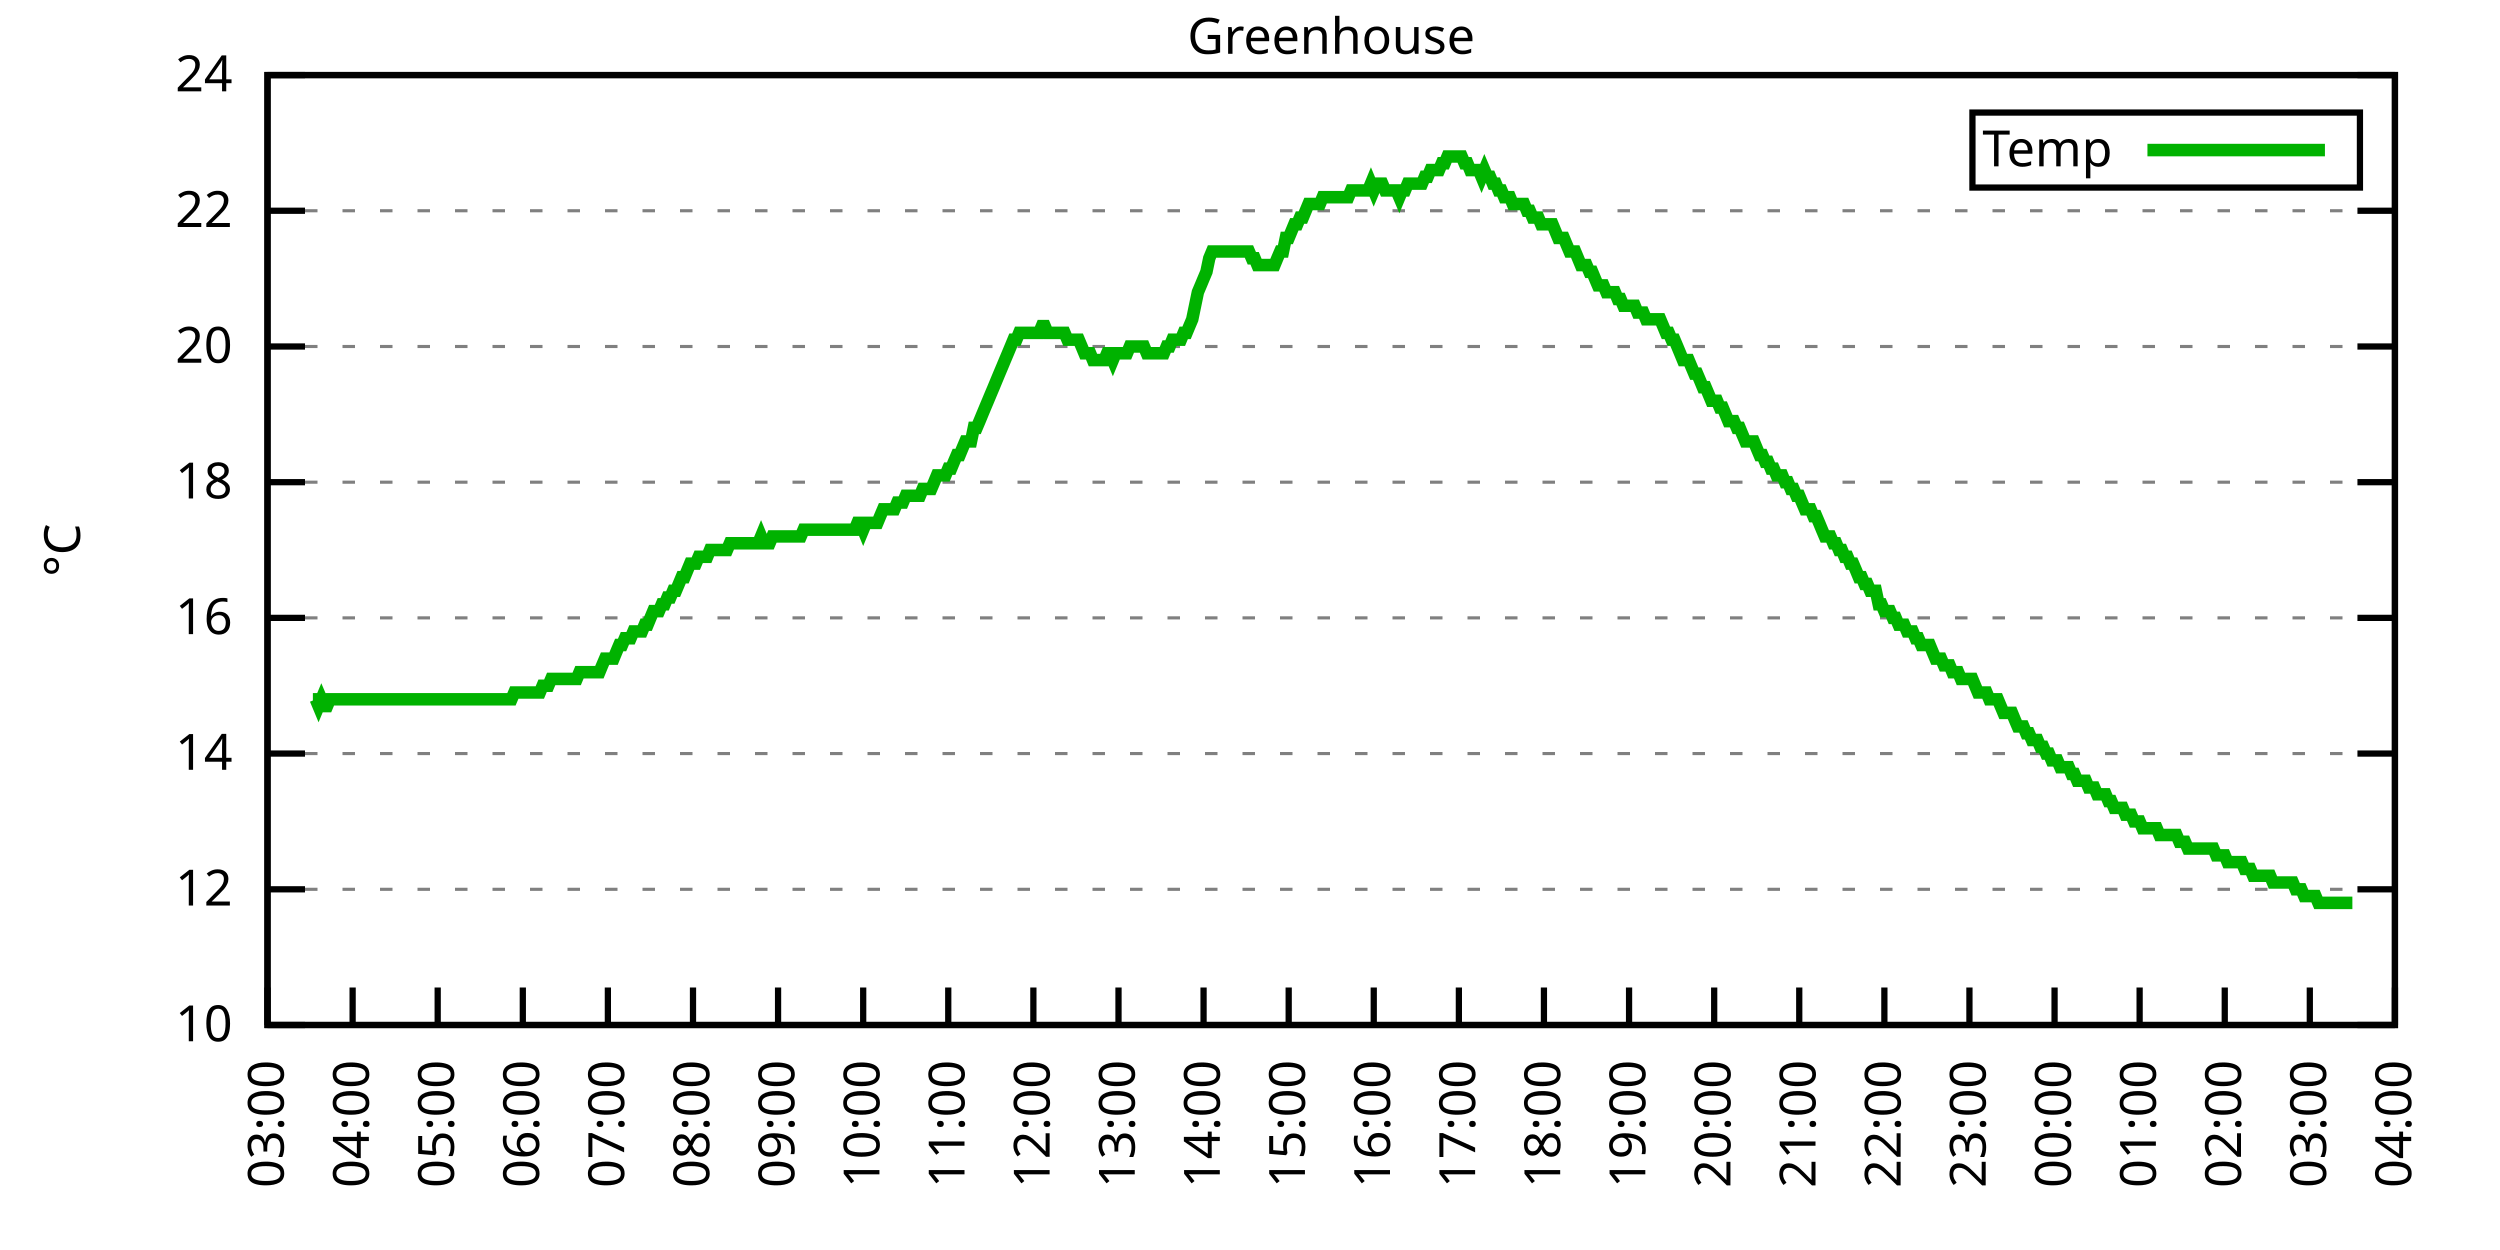
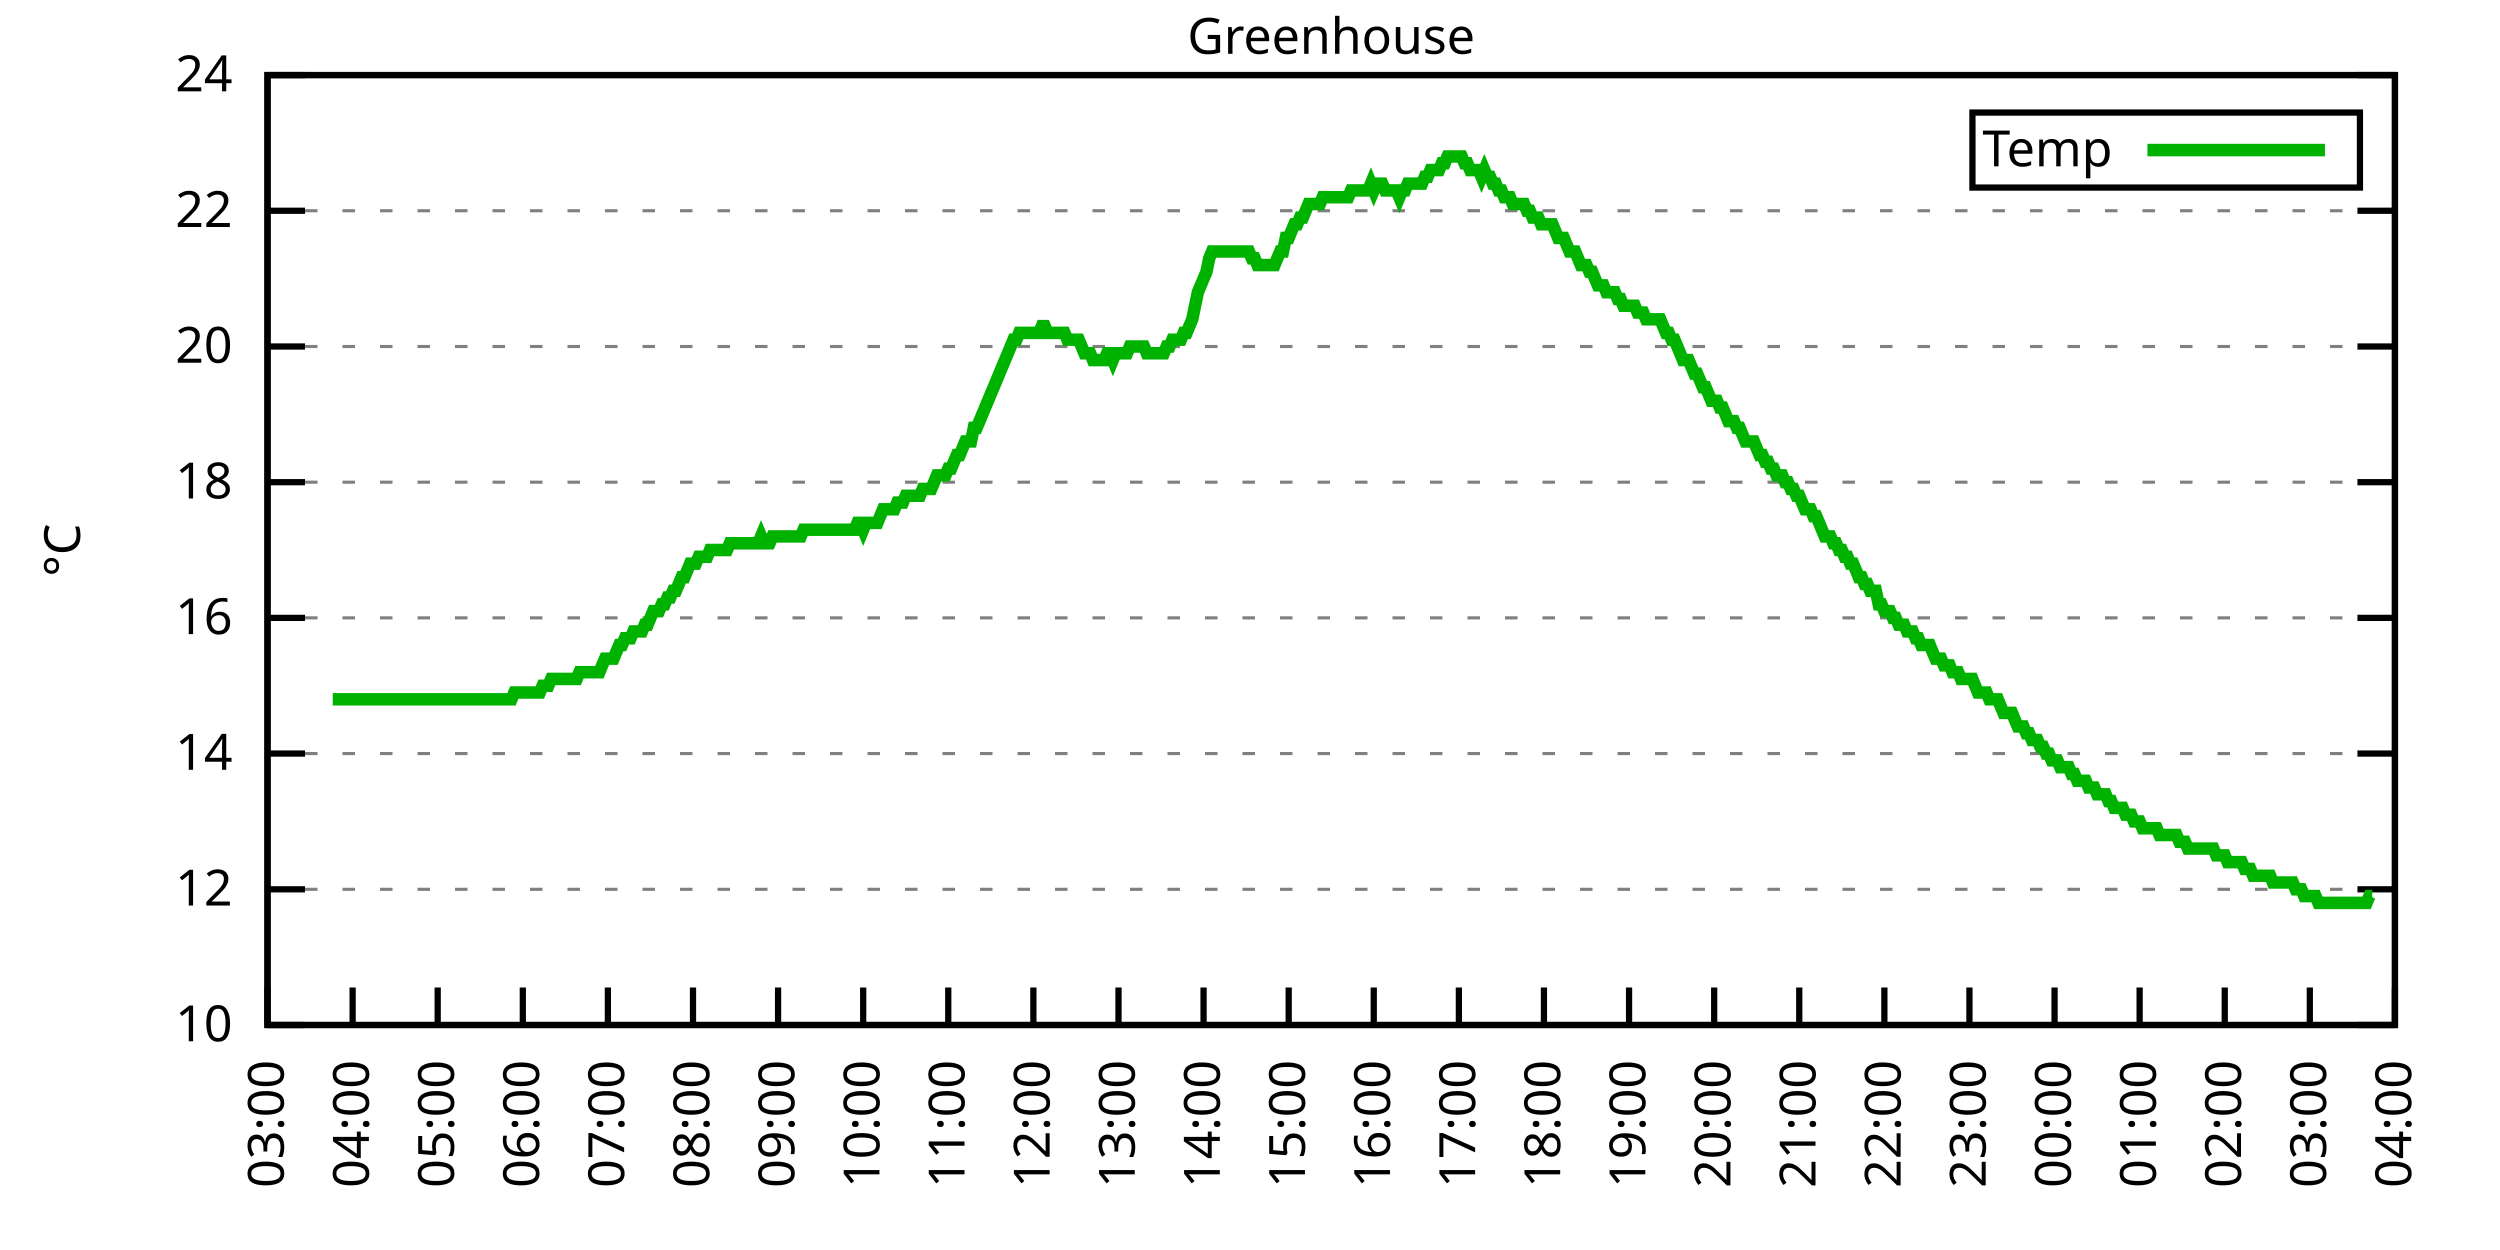
<svg xmlns="http://www.w3.org/2000/svg" xmlns:xlink="http://www.w3.org/1999/xlink" width="400" height="200" viewBox="0 0 400 200">
  <g id="gnuplot_canvas">
    <rect x="0" y="0" width="400" height="200" fill="none" />
    <defs>
      <circle id="gpDot" r="0.5" stroke-width="0.5" stroke="currentColor" />
      <path id="gpPt0" stroke-width="0.333" stroke="currentColor" d="M-1,0 h2 M0,-1 v2" />
      <path id="gpPt1" stroke-width="0.333" stroke="currentColor" d="M-1,-1 L1,1 M1,-1 L-1,1" />
      <path id="gpPt2" stroke-width="0.333" stroke="currentColor" d="M-1,0 L1,0 M0,-1 L0,1 M-1,-1 L1,1 M-1,1 L1,-1" />
      <rect id="gpPt3" stroke-width="0.333" stroke="currentColor" x="-1" y="-1" width="2" height="2" />
      <rect id="gpPt4" stroke-width="0.333" stroke="currentColor" fill="currentColor" x="-1" y="-1" width="2" height="2" />
      <circle id="gpPt5" stroke-width="0.333" stroke="currentColor" cx="0" cy="0" r="1" />
      <use xlink:href="#gpPt5" id="gpPt6" fill="currentColor" stroke="none" />
      <path id="gpPt7" stroke-width="0.333" stroke="currentColor" d="M0,-1.33 L-1.33,0.67 L1.33,0.67 z" />
      <use xlink:href="#gpPt7" id="gpPt8" fill="currentColor" stroke="none" />
      <use xlink:href="#gpPt7" id="gpPt9" stroke="currentColor" transform="rotate(180)" />
      <use xlink:href="#gpPt9" id="gpPt10" fill="currentColor" stroke="none" />
      <use xlink:href="#gpPt3" id="gpPt11" stroke="currentColor" transform="rotate(45)" />
      <use xlink:href="#gpPt11" id="gpPt12" fill="currentColor" stroke="none" />
      <path id="gpPt13" stroke-width="0.333" stroke="currentColor" d="M0,1.330 L1.265,0.411 L0.782,-1.067 L-0.782,-1.076 L-1.265,0.411 z" />
      <use xlink:href="#gpPt13" id="gpPt14" fill="currentColor" stroke="none" />
      <filter id="textbox" filterUnits="objectBoundingBox" x="0" y="0" height="1" width="1">
        <feFlood flood-color="white" flood-opacity="1" result="bgnd" />
        <feComposite in="SourceGraphic" in2="bgnd" operator="atop" />
      </filter>
      <filter id="greybox" filterUnits="objectBoundingBox" x="0" y="0" height="1" width="1">
        <feFlood flood-color="lightgrey" flood-opacity="1" result="grey" />
        <feComposite in="SourceGraphic" in2="grey" operator="atop" />
      </filter>
    </defs>
    <g fill="none" color="white" stroke="currentColor" stroke-width="1.00" stroke-linecap="butt" stroke-linejoin="miter">
</g>
    <g fill="none" color="black" stroke="currentColor" stroke-width="1.00" stroke-linecap="butt" stroke-linejoin="miter">
      <g stroke="none" shape-rendering="crispEdges">
        <polygon fill="rgb(255, 255, 255)" points="42.80,164.00 383.18,164.00 383.18,12.02 42.80,12.02 " />
      </g>
    </g>
    <g fill="none" color="black" stroke="currentColor" stroke-width="1.00" stroke-linecap="butt" stroke-linejoin="miter">
</g>
    <g fill="none" color="black" stroke="black" stroke-width="0.50" stroke-linecap="butt" stroke-linejoin="miter">
</g>
    <g fill="none" color="gray" stroke="currentColor" stroke-width="0.50" stroke-linecap="butt" stroke-linejoin="miter">
      <path stroke="gray" stroke-dasharray="2,4" class="gridline" d="M42.80,164.00 L383.19,164.00  " />
    </g>
    <g fill="none" color="gray" stroke="gray" stroke-width="1.00" stroke-linecap="butt" stroke-linejoin="miter">
</g>
    <g fill="none" color="black" stroke="currentColor" stroke-width="1.00" stroke-linecap="butt" stroke-linejoin="miter">
      <path stroke="black" d="M42.80,164.00 L48.80,164.00 M383.19,164.00 L377.19,164.00  " />
      <g transform="translate(37.20,166.60)" stroke="none" fill="black" font-family="Sans" font-size="8.00" text-anchor="end">
        <text>
          <tspan font-family="Sans"> 10</tspan>
        </text>
      </g>
    </g>
    <g fill="none" color="black" stroke="currentColor" stroke-width="1.00" stroke-linecap="butt" stroke-linejoin="miter">
</g>
    <g fill="none" color="black" stroke="black" stroke-width="0.50" stroke-linecap="butt" stroke-linejoin="miter">
</g>
    <g fill="none" color="gray" stroke="currentColor" stroke-width="0.50" stroke-linecap="butt" stroke-linejoin="miter">
      <path stroke="gray" stroke-dasharray="2,4" class="gridline" d="M42.80,142.29 L383.19,142.29  " />
    </g>
    <g fill="none" color="gray" stroke="gray" stroke-width="1.00" stroke-linecap="butt" stroke-linejoin="miter">
</g>
    <g fill="none" color="black" stroke="currentColor" stroke-width="1.00" stroke-linecap="butt" stroke-linejoin="miter">
      <path stroke="black" d="M42.80,142.29 L48.80,142.29 M383.19,142.29 L377.19,142.29  " />
      <g transform="translate(37.20,144.89)" stroke="none" fill="black" font-family="Sans" font-size="8.00" text-anchor="end">
        <text>
          <tspan font-family="Sans"> 12</tspan>
        </text>
      </g>
    </g>
    <g fill="none" color="black" stroke="currentColor" stroke-width="1.00" stroke-linecap="butt" stroke-linejoin="miter">
</g>
    <g fill="none" color="black" stroke="black" stroke-width="0.50" stroke-linecap="butt" stroke-linejoin="miter">
</g>
    <g fill="none" color="gray" stroke="currentColor" stroke-width="0.50" stroke-linecap="butt" stroke-linejoin="miter">
      <path stroke="gray" stroke-dasharray="2,4" class="gridline" d="M42.80,120.57 L383.19,120.57  " />
    </g>
    <g fill="none" color="gray" stroke="gray" stroke-width="1.00" stroke-linecap="butt" stroke-linejoin="miter">
</g>
    <g fill="none" color="black" stroke="currentColor" stroke-width="1.00" stroke-linecap="butt" stroke-linejoin="miter">
      <path stroke="black" d="M42.80,120.57 L48.80,120.57 M383.19,120.57 L377.19,120.57  " />
      <g transform="translate(37.20,123.17)" stroke="none" fill="black" font-family="Sans" font-size="8.00" text-anchor="end">
        <text>
          <tspan font-family="Sans"> 14</tspan>
        </text>
      </g>
    </g>
    <g fill="none" color="black" stroke="currentColor" stroke-width="1.00" stroke-linecap="butt" stroke-linejoin="miter">
</g>
    <g fill="none" color="black" stroke="black" stroke-width="0.50" stroke-linecap="butt" stroke-linejoin="miter">
</g>
    <g fill="none" color="gray" stroke="currentColor" stroke-width="0.50" stroke-linecap="butt" stroke-linejoin="miter">
      <path stroke="gray" stroke-dasharray="2,4" class="gridline" d="M42.80,98.86 L383.19,98.86  " />
    </g>
    <g fill="none" color="gray" stroke="gray" stroke-width="1.00" stroke-linecap="butt" stroke-linejoin="miter">
</g>
    <g fill="none" color="black" stroke="currentColor" stroke-width="1.00" stroke-linecap="butt" stroke-linejoin="miter">
      <path stroke="black" d="M42.80,98.86 L48.80,98.86 M383.19,98.86 L377.19,98.86  " />
      <g transform="translate(37.20,101.46)" stroke="none" fill="black" font-family="Sans" font-size="8.00" text-anchor="end">
        <text>
          <tspan font-family="Sans"> 16</tspan>
        </text>
      </g>
    </g>
    <g fill="none" color="black" stroke="currentColor" stroke-width="1.00" stroke-linecap="butt" stroke-linejoin="miter">
</g>
    <g fill="none" color="black" stroke="black" stroke-width="0.50" stroke-linecap="butt" stroke-linejoin="miter">
</g>
    <g fill="none" color="gray" stroke="currentColor" stroke-width="0.50" stroke-linecap="butt" stroke-linejoin="miter">
      <path stroke="gray" stroke-dasharray="2,4" class="gridline" d="M42.80,77.15 L383.19,77.15  " />
    </g>
    <g fill="none" color="gray" stroke="gray" stroke-width="1.00" stroke-linecap="butt" stroke-linejoin="miter">
</g>
    <g fill="none" color="black" stroke="currentColor" stroke-width="1.00" stroke-linecap="butt" stroke-linejoin="miter">
      <path stroke="black" d="M42.80,77.15 L48.80,77.15 M383.19,77.15 L377.19,77.15  " />
      <g transform="translate(37.20,79.75)" stroke="none" fill="black" font-family="Sans" font-size="8.00" text-anchor="end">
        <text>
          <tspan font-family="Sans"> 18</tspan>
        </text>
      </g>
    </g>
    <g fill="none" color="black" stroke="currentColor" stroke-width="1.00" stroke-linecap="butt" stroke-linejoin="miter">
</g>
    <g fill="none" color="black" stroke="black" stroke-width="0.50" stroke-linecap="butt" stroke-linejoin="miter">
</g>
    <g fill="none" color="gray" stroke="currentColor" stroke-width="0.50" stroke-linecap="butt" stroke-linejoin="miter">
      <path stroke="gray" stroke-dasharray="2,4" class="gridline" d="M42.80,55.44 L383.19,55.44  " />
    </g>
    <g fill="none" color="gray" stroke="gray" stroke-width="1.00" stroke-linecap="butt" stroke-linejoin="miter">
</g>
    <g fill="none" color="black" stroke="currentColor" stroke-width="1.00" stroke-linecap="butt" stroke-linejoin="miter">
      <path stroke="black" d="M42.80,55.44 L48.80,55.44 M383.19,55.44 L377.19,55.44  " />
      <g transform="translate(37.20,58.04)" stroke="none" fill="black" font-family="Sans" font-size="8.00" text-anchor="end">
        <text>
          <tspan font-family="Sans"> 20</tspan>
        </text>
      </g>
    </g>
    <g fill="none" color="black" stroke="currentColor" stroke-width="1.00" stroke-linecap="butt" stroke-linejoin="miter">
</g>
    <g fill="none" color="black" stroke="black" stroke-width="0.50" stroke-linecap="butt" stroke-linejoin="miter">
</g>
    <g fill="none" color="gray" stroke="currentColor" stroke-width="0.50" stroke-linecap="butt" stroke-linejoin="miter">
      <path stroke="gray" stroke-dasharray="2,4" class="gridline" d="M42.80,33.72 L383.19,33.72  " />
    </g>
    <g fill="none" color="gray" stroke="gray" stroke-width="1.00" stroke-linecap="butt" stroke-linejoin="miter">
</g>
    <g fill="none" color="black" stroke="currentColor" stroke-width="1.00" stroke-linecap="butt" stroke-linejoin="miter">
      <path stroke="black" d="M42.80,33.72 L48.80,33.72 M383.19,33.72 L377.19,33.72  " />
      <g transform="translate(37.20,36.32)" stroke="none" fill="black" font-family="Sans" font-size="8.00" text-anchor="end">
        <text>
          <tspan font-family="Sans"> 22</tspan>
        </text>
      </g>
    </g>
    <g fill="none" color="black" stroke="currentColor" stroke-width="1.00" stroke-linecap="butt" stroke-linejoin="miter">
</g>
    <g fill="none" color="black" stroke="black" stroke-width="0.50" stroke-linecap="butt" stroke-linejoin="miter">
</g>
    <g fill="none" color="gray" stroke="currentColor" stroke-width="0.50" stroke-linecap="butt" stroke-linejoin="miter">
      <path stroke="gray" stroke-dasharray="2,4" class="gridline" d="M42.80,12.01 L383.19,12.01  " />
    </g>
    <g fill="none" color="gray" stroke="gray" stroke-width="1.00" stroke-linecap="butt" stroke-linejoin="miter">
</g>
    <g fill="none" color="black" stroke="currentColor" stroke-width="1.00" stroke-linecap="butt" stroke-linejoin="miter">
      <path stroke="black" d="M42.80,12.01 L48.80,12.01 M383.19,12.01 L377.19,12.01  " />
      <g transform="translate(37.20,14.61)" stroke="none" fill="black" font-family="Sans" font-size="8.00" text-anchor="end">
        <text>
          <tspan font-family="Sans"> 24</tspan>
        </text>
      </g>
    </g>
    <g fill="none" color="black" stroke="currentColor" stroke-width="1.00" stroke-linecap="butt" stroke-linejoin="miter">
      <path stroke="black" d="M42.80,164.00 L42.80,158.00  " />
      <g transform="translate(45.40,169.60) rotate(270.00)" stroke="none" fill="black" font-family="Sans" font-size="8.00" text-anchor="end">
        <text>
          <tspan font-family="Sans">03:00</tspan>
        </text>
      </g>
    </g>
    <g fill="none" color="black" stroke="currentColor" stroke-width="1.00" stroke-linecap="butt" stroke-linejoin="miter">
      <path stroke="black" d="M56.42,164.00 L56.42,158.00  " />
      <g transform="translate(59.02,169.60) rotate(270.00)" stroke="none" fill="black" font-family="Sans" font-size="8.00" text-anchor="end">
        <text>
          <tspan font-family="Sans">04:00</tspan>
        </text>
      </g>
    </g>
    <g fill="none" color="black" stroke="currentColor" stroke-width="1.00" stroke-linecap="butt" stroke-linejoin="miter">
      <path stroke="black" d="M70.03,164.00 L70.03,158.00  " />
      <g transform="translate(72.63,169.60) rotate(270.00)" stroke="none" fill="black" font-family="Sans" font-size="8.00" text-anchor="end">
        <text>
          <tspan font-family="Sans">05:00</tspan>
        </text>
      </g>
    </g>
    <g fill="none" color="black" stroke="currentColor" stroke-width="1.00" stroke-linecap="butt" stroke-linejoin="miter">
      <path stroke="black" d="M83.65,164.00 L83.65,158.00  " />
      <g transform="translate(86.25,169.60) rotate(270.00)" stroke="none" fill="black" font-family="Sans" font-size="8.00" text-anchor="end">
        <text>
          <tspan font-family="Sans">06:00</tspan>
        </text>
      </g>
    </g>
    <g fill="none" color="black" stroke="currentColor" stroke-width="1.00" stroke-linecap="butt" stroke-linejoin="miter">
      <path stroke="black" d="M97.26,164.00 L97.26,158.00  " />
      <g transform="translate(99.86,169.60) rotate(270.00)" stroke="none" fill="black" font-family="Sans" font-size="8.00" text-anchor="end">
        <text>
          <tspan font-family="Sans">07:00</tspan>
        </text>
      </g>
    </g>
    <g fill="none" color="black" stroke="currentColor" stroke-width="1.00" stroke-linecap="butt" stroke-linejoin="miter">
      <path stroke="black" d="M110.88,164.00 L110.88,158.00  " />
      <g transform="translate(113.48,169.60) rotate(270.00)" stroke="none" fill="black" font-family="Sans" font-size="8.00" text-anchor="end">
        <text>
          <tspan font-family="Sans">08:00</tspan>
        </text>
      </g>
    </g>
    <g fill="none" color="black" stroke="currentColor" stroke-width="1.00" stroke-linecap="butt" stroke-linejoin="miter">
      <path stroke="black" d="M124.49,164.00 L124.49,158.00  " />
      <g transform="translate(127.09,169.60) rotate(270.00)" stroke="none" fill="black" font-family="Sans" font-size="8.00" text-anchor="end">
        <text>
          <tspan font-family="Sans">09:00</tspan>
        </text>
      </g>
    </g>
    <g fill="none" color="black" stroke="currentColor" stroke-width="1.00" stroke-linecap="butt" stroke-linejoin="miter">
      <path stroke="black" d="M138.11,164.00 L138.11,158.00  " />
      <g transform="translate(140.71,169.60) rotate(270.00)" stroke="none" fill="black" font-family="Sans" font-size="8.00" text-anchor="end">
        <text>
          <tspan font-family="Sans">10:00</tspan>
        </text>
      </g>
    </g>
    <g fill="none" color="black" stroke="currentColor" stroke-width="1.00" stroke-linecap="butt" stroke-linejoin="miter">
      <path stroke="black" d="M151.72,164.00 L151.72,158.00  " />
      <g transform="translate(154.32,169.60) rotate(270.00)" stroke="none" fill="black" font-family="Sans" font-size="8.00" text-anchor="end">
        <text>
          <tspan font-family="Sans">11:00</tspan>
        </text>
      </g>
    </g>
    <g fill="none" color="black" stroke="currentColor" stroke-width="1.00" stroke-linecap="butt" stroke-linejoin="miter">
      <path stroke="black" d="M165.34,164.00 L165.34,158.00  " />
      <g transform="translate(167.94,169.60) rotate(270.00)" stroke="none" fill="black" font-family="Sans" font-size="8.00" text-anchor="end">
        <text>
          <tspan font-family="Sans">12:00</tspan>
        </text>
      </g>
    </g>
    <g fill="none" color="black" stroke="currentColor" stroke-width="1.00" stroke-linecap="butt" stroke-linejoin="miter">
      <path stroke="black" d="M178.96,164.00 L178.96,158.00  " />
      <g transform="translate(181.56,169.60) rotate(270.00)" stroke="none" fill="black" font-family="Sans" font-size="8.00" text-anchor="end">
        <text>
          <tspan font-family="Sans">13:00</tspan>
        </text>
      </g>
    </g>
    <g fill="none" color="black" stroke="currentColor" stroke-width="1.00" stroke-linecap="butt" stroke-linejoin="miter">
      <path stroke="black" d="M192.57,164.00 L192.57,158.00  " />
      <g transform="translate(195.17,169.60) rotate(270.00)" stroke="none" fill="black" font-family="Sans" font-size="8.00" text-anchor="end">
        <text>
          <tspan font-family="Sans">14:00</tspan>
        </text>
      </g>
    </g>
    <g fill="none" color="black" stroke="currentColor" stroke-width="1.00" stroke-linecap="butt" stroke-linejoin="miter">
      <path stroke="black" d="M206.19,164.00 L206.19,158.00  " />
      <g transform="translate(208.79,169.60) rotate(270.00)" stroke="none" fill="black" font-family="Sans" font-size="8.00" text-anchor="end">
        <text>
          <tspan font-family="Sans">15:00</tspan>
        </text>
      </g>
    </g>
    <g fill="none" color="black" stroke="currentColor" stroke-width="1.00" stroke-linecap="butt" stroke-linejoin="miter">
      <path stroke="black" d="M219.80,164.00 L219.80,158.00  " />
      <g transform="translate(222.40,169.60) rotate(270.00)" stroke="none" fill="black" font-family="Sans" font-size="8.00" text-anchor="end">
        <text>
          <tspan font-family="Sans">16:00</tspan>
        </text>
      </g>
    </g>
    <g fill="none" color="black" stroke="currentColor" stroke-width="1.00" stroke-linecap="butt" stroke-linejoin="miter">
      <path stroke="black" d="M233.42,164.00 L233.42,158.00  " />
      <g transform="translate(236.02,169.60) rotate(270.00)" stroke="none" fill="black" font-family="Sans" font-size="8.00" text-anchor="end">
        <text>
          <tspan font-family="Sans">17:00</tspan>
        </text>
      </g>
    </g>
    <g fill="none" color="black" stroke="currentColor" stroke-width="1.00" stroke-linecap="butt" stroke-linejoin="miter">
      <path stroke="black" d="M247.03,164.00 L247.03,158.00  " />
      <g transform="translate(249.63,169.60) rotate(270.00)" stroke="none" fill="black" font-family="Sans" font-size="8.00" text-anchor="end">
        <text>
          <tspan font-family="Sans">18:00</tspan>
        </text>
      </g>
    </g>
    <g fill="none" color="black" stroke="currentColor" stroke-width="1.00" stroke-linecap="butt" stroke-linejoin="miter">
      <path stroke="black" d="M260.65,164.00 L260.65,158.00  " />
      <g transform="translate(263.25,169.60) rotate(270.00)" stroke="none" fill="black" font-family="Sans" font-size="8.00" text-anchor="end">
        <text>
          <tspan font-family="Sans">19:00</tspan>
        </text>
      </g>
    </g>
    <g fill="none" color="black" stroke="currentColor" stroke-width="1.00" stroke-linecap="butt" stroke-linejoin="miter">
      <path stroke="black" d="M274.27,164.00 L274.27,158.00  " />
      <g transform="translate(276.87,169.60) rotate(270.00)" stroke="none" fill="black" font-family="Sans" font-size="8.00" text-anchor="end">
        <text>
          <tspan font-family="Sans">20:00</tspan>
        </text>
      </g>
    </g>
    <g fill="none" color="black" stroke="currentColor" stroke-width="1.00" stroke-linecap="butt" stroke-linejoin="miter">
      <path stroke="black" d="M287.88,164.00 L287.88,158.00  " />
      <g transform="translate(290.48,169.60) rotate(270.00)" stroke="none" fill="black" font-family="Sans" font-size="8.00" text-anchor="end">
        <text>
          <tspan font-family="Sans">21:00</tspan>
        </text>
      </g>
    </g>
    <g fill="none" color="black" stroke="currentColor" stroke-width="1.00" stroke-linecap="butt" stroke-linejoin="miter">
      <path stroke="black" d="M301.50,164.00 L301.50,158.00  " />
      <g transform="translate(304.10,169.60) rotate(270.00)" stroke="none" fill="black" font-family="Sans" font-size="8.00" text-anchor="end">
        <text>
          <tspan font-family="Sans">22:00</tspan>
        </text>
      </g>
    </g>
    <g fill="none" color="black" stroke="currentColor" stroke-width="1.00" stroke-linecap="butt" stroke-linejoin="miter">
      <path stroke="black" d="M315.11,164.00 L315.11,158.00  " />
      <g transform="translate(317.71,169.60) rotate(270.00)" stroke="none" fill="black" font-family="Sans" font-size="8.00" text-anchor="end">
        <text>
          <tspan font-family="Sans">23:00</tspan>
        </text>
      </g>
    </g>
    <g fill="none" color="black" stroke="currentColor" stroke-width="1.00" stroke-linecap="butt" stroke-linejoin="miter">
      <path stroke="black" d="M328.73,164.00 L328.73,158.00  " />
      <g transform="translate(331.33,169.60) rotate(270.00)" stroke="none" fill="black" font-family="Sans" font-size="8.00" text-anchor="end">
        <text>
          <tspan font-family="Sans">00:00</tspan>
        </text>
      </g>
    </g>
    <g fill="none" color="black" stroke="currentColor" stroke-width="1.00" stroke-linecap="butt" stroke-linejoin="miter">
      <path stroke="black" d="M342.34,164.00 L342.34,158.00  " />
      <g transform="translate(344.94,169.60) rotate(270.00)" stroke="none" fill="black" font-family="Sans" font-size="8.00" text-anchor="end">
        <text>
          <tspan font-family="Sans">01:00</tspan>
        </text>
      </g>
    </g>
    <g fill="none" color="black" stroke="currentColor" stroke-width="1.00" stroke-linecap="butt" stroke-linejoin="miter">
      <path stroke="black" d="M355.96,164.00 L355.96,158.00  " />
      <g transform="translate(358.56,169.60) rotate(270.00)" stroke="none" fill="black" font-family="Sans" font-size="8.00" text-anchor="end">
        <text>
          <tspan font-family="Sans">02:00</tspan>
        </text>
      </g>
    </g>
    <g fill="none" color="black" stroke="currentColor" stroke-width="1.00" stroke-linecap="butt" stroke-linejoin="miter">
      <path stroke="black" d="M369.57,164.00 L369.57,158.00  " />
      <g transform="translate(372.17,169.60) rotate(270.00)" stroke="none" fill="black" font-family="Sans" font-size="8.00" text-anchor="end">
        <text>
          <tspan font-family="Sans">03:00</tspan>
        </text>
      </g>
    </g>
    <g fill="none" color="black" stroke="currentColor" stroke-width="1.00" stroke-linecap="butt" stroke-linejoin="miter">
      <path stroke="black" d="M383.19,164.00 L383.19,158.00  " />
      <g transform="translate(385.79,169.60) rotate(270.00)" stroke="none" fill="black" font-family="Sans" font-size="8.00" text-anchor="end">
        <text>
          <tspan font-family="Sans">04:00</tspan>
        </text>
      </g>
    </g>
    <g fill="none" color="black" stroke="currentColor" stroke-width="1.00" stroke-linecap="butt" stroke-linejoin="miter">
</g>
    <g fill="none" color="black" stroke="currentColor" stroke-width="1.00" stroke-linecap="butt" stroke-linejoin="miter">
      <path stroke="black" d="M42.80,12.01 L42.80,164.00 L383.19,164.00 L383.19,12.01 L42.80,12.01 Z  " />
    </g>
    <g fill="none" color="black" stroke="currentColor" stroke-width="1.00" stroke-linecap="butt" stroke-linejoin="miter">
</g>
    <g fill="none" color="black" stroke="currentColor" stroke-width="1.00" stroke-linecap="butt" stroke-linejoin="miter">
      <path stroke="black" d="M315.59,30.01 L315.59,18.01 L377.59,18.01 L377.59,30.01 L315.59,30.01 Z  " />
    </g>
    <g id="Greenhouse_plot_1">
      <g fill="none" color="white" stroke="black" stroke-width="2.00" stroke-linecap="butt" stroke-linejoin="miter">
</g>
      <g fill="none" color="black" stroke="currentColor" stroke-width="2.00" stroke-linecap="butt" stroke-linejoin="miter">
        <g transform="translate(337.99,26.61)" stroke="none" fill="black" font-family="Sans" font-size="8.00" text-anchor="end">
          <text>
            <tspan font-family="Sans">Temp</tspan>
          </text>
        </g>
      </g>
      <g fill="none" color="black" stroke="currentColor" stroke-width="2.00" stroke-linecap="butt" stroke-linejoin="miter">
-         <path stroke="rgb(  0, 178,   0)" d="M343.59,24.01 L371.99,24.01 M50.06,111.89 L50.52,111.89 L50.97,112.97 L51.42,111.89 L51.88,112.97 L52.33,112.97   L52.78,111.89 L53.24,111.89 L53.69,111.89 L54.15,111.89 L54.60,111.89 L55.05,111.89 L55.51,111.89 L55.96,111.89   L56.42,111.89 L56.87,111.89 L57.32,111.89 L57.78,111.89 L58.23,111.89 L58.68,111.89 L59.14,111.89 L59.59,111.89   L60.05,111.89 L60.50,111.89 L60.95,111.89 L61.41,111.89 L61.86,111.89 L62.32,111.89 L62.77,111.89 L63.22,111.89   L63.68,111.89 L64.13,111.89 L64.58,111.89 L65.04,111.89 L65.49,111.89 L65.95,111.89 L66.40,111.89 L66.85,111.89   L67.31,111.89 L67.76,111.89 L68.22,111.89 L68.67,111.89 L69.12,111.89 L69.58,111.89 L70.03,111.89 L70.49,111.89   L70.94,111.89 L71.39,111.89 L71.85,111.89 L72.30,111.89 L72.75,111.89 L73.21,111.89 L73.66,111.89 L74.12,111.89   L74.57,111.89 L75.02,111.89 L75.48,111.89 L75.93,111.89 L76.39,111.89 L76.84,111.89 L77.29,111.89 L77.75,111.89   L78.20,111.89 L78.65,111.89 L79.11,111.89 L79.56,111.89 L80.02,111.89 L80.47,111.89 L80.92,111.89 L81.38,111.89   L81.83,111.89 L82.29,110.80 L82.74,110.80 L83.19,110.80 L83.65,110.80 L84.10,110.80 L84.55,110.80 L85.01,110.80   L85.46,110.80 L85.92,110.80 L86.37,110.80 L86.82,109.72 L87.28,109.72 L87.73,109.72 L88.19,108.63 L88.64,108.63   L89.09,108.63 L89.55,108.63 L90.00,108.63 L90.45,108.63 L90.91,108.63 L91.36,108.63 L91.82,108.63 L92.27,108.63   L92.72,107.55 L93.18,107.55 L93.63,107.55 L94.09,107.55 L94.54,107.55 L94.99,107.55 L95.45,107.55 L95.90,107.55   L96.35,106.46 L96.81,105.38 L97.26,105.38 L97.72,105.38 L98.17,105.38 L98.62,104.29 L99.08,103.20 L99.53,103.20   L99.99,102.12 L100.44,102.12 L100.89,102.12 L101.35,101.03 L101.80,101.03 L102.25,101.03 L102.71,101.03 L103.16,99.95   L103.62,99.95 L104.07,98.86 L104.52,97.78 L104.98,97.78 L105.43,97.78 L105.89,96.69 L106.34,96.69 L106.79,95.60   L107.25,95.60 L107.70,94.52 L108.15,94.52 L108.61,93.43 L109.06,92.35 L109.52,92.35 L109.97,91.26 L110.42,90.18   L110.88,90.18 L111.33,90.18 L111.79,89.09 L112.24,89.09 L112.69,89.09 L113.15,89.09 L113.60,88.00 L114.05,88.00   L114.51,88.00 L114.96,88.00 L115.42,88.00 L115.87,88.00 L116.32,88.00 L116.78,86.92 L117.23,86.92 L117.69,86.92   L118.14,86.92 L118.59,86.92 L119.05,86.92 L119.50,86.92 L119.96,86.92 L120.41,86.92 L120.86,86.92 L121.32,86.92   L121.77,85.83 L122.22,86.92 L122.68,86.92 L123.13,86.92 L123.59,85.83 L124.04,85.83 L124.49,85.83 L124.95,85.83   L125.40,85.83 L125.86,85.83 L126.31,85.83 L126.76,85.83 L127.22,85.83 L127.67,85.83 L128.12,85.83 L128.58,84.75   L129.03,84.75 L129.49,84.75 L129.94,84.75 L130.39,84.75 L130.85,84.75 L131.30,84.75 L131.76,84.75 L132.21,84.75   L132.66,84.75 L133.12,84.75 L133.57,84.75 L134.02,84.75 L134.48,84.75 L134.93,84.75 L135.39,84.75 L135.84,84.75   L136.29,84.75 L136.75,84.75 L137.20,83.66 L137.66,83.66 L138.11,84.75 L138.56,83.66 L139.02,83.66 L139.47,83.66   L139.92,83.66 L140.38,83.66 L140.83,82.58 L141.29,81.49 L141.74,81.49 L142.19,81.49 L142.65,81.49 L143.10,81.49   L143.56,80.41 L144.01,80.41 L144.46,80.41 L144.92,79.32 L145.37,79.32 L145.82,79.32 L146.28,79.32 L146.73,79.32   L147.19,79.32 L147.64,78.23 L148.09,78.23 L148.55,78.23 L149.00,78.23 L149.46,77.15 L149.91,76.06 L150.36,76.06   L150.82,76.06 L151.27,76.06 L151.72,74.98 L152.18,74.98 L152.63,73.89 L153.09,72.81 L153.54,72.81 L153.99,71.72   L154.45,70.63 L154.90,70.63 L155.36,70.63 L155.81,68.46 L156.26,68.46 L156.72,67.38 L157.17,66.29 L157.62,65.21   L158.08,64.12 L158.53,63.04 L158.99,61.95 L159.44,60.86 L159.89,59.78 L160.35,58.69 L160.80,57.61 L161.26,56.52   L161.71,55.44 L162.16,54.35 L162.62,54.35 L163.07,53.26 L163.52,53.26 L163.98,53.26 L164.43,53.26 L164.89,53.26   L165.34,53.26 L165.79,53.26 L166.25,53.26 L166.70,52.18 L167.16,52.18 L167.61,53.26 L168.06,53.26 L168.52,53.26   L168.97,53.26 L169.43,53.26 L169.88,53.26 L170.33,53.26 L170.79,54.35 L171.24,54.35 L171.69,54.35 L172.15,54.35   L172.60,54.35 L173.06,55.44 L173.51,56.52 L173.96,56.52 L174.42,56.52 L174.87,57.61 L175.33,57.61 L175.78,57.61   L176.23,57.61 L176.69,57.61 L177.14,56.52 L177.59,56.52 L178.05,57.61 L178.50,56.52 L178.96,56.52 L179.41,56.52   L179.86,56.52 L180.32,56.52 L180.77,55.44 L181.23,55.44 L181.68,55.44 L182.13,55.44 L182.59,55.44 L183.04,55.44   L183.49,56.52 L183.95,56.52 L184.40,56.52 L184.86,56.52 L185.31,56.52 L185.76,56.52 L186.22,56.52 L186.67,55.44   L187.13,55.44 L187.58,54.35 L188.03,54.35 L188.49,54.35 L188.94,54.35 L189.39,53.26 L189.85,53.26 L190.30,52.18   L190.76,51.09 L191.21,48.92 L191.66,46.75 L192.12,45.66 L192.57,44.58 L193.03,43.49 L193.48,41.32 L193.93,40.24   L194.39,40.24 L194.84,40.24 L195.29,40.24 L195.75,40.24 L196.20,40.24 L196.66,40.24 L197.11,40.24 L197.56,40.24   L198.02,40.24 L198.47,40.24 L198.93,40.24 L199.38,40.24 L199.83,40.24 L200.29,41.32 L200.74,41.32 L201.19,42.41   L201.65,42.41 L202.10,42.41 L202.56,42.41 L203.01,42.41 L203.46,42.41 L203.92,42.41 L204.37,41.32 L204.83,40.24   L205.28,40.24 L205.73,38.07 L206.19,38.07 L206.64,36.98 L207.09,35.89 L207.55,35.89 L208.00,34.81 L208.46,34.81   L208.91,33.72 L209.36,32.64 L209.82,32.64 L210.27,32.64 L210.73,32.64 L211.18,32.64 L211.63,31.55 L212.09,31.55   L212.54,31.55 L213.00,31.55 L213.45,31.55 L213.90,31.55 L214.36,31.55 L214.81,31.55 L215.26,31.55 L215.72,31.55   L216.17,30.47 L216.63,30.47 L217.08,30.47 L217.53,30.47 L217.99,30.47 L218.44,30.47 L218.90,30.47 L219.35,29.38   L219.80,30.47 L220.26,29.38 L220.71,29.38 L221.16,29.38 L221.62,30.47 L222.07,30.47 L222.53,30.47 L222.98,30.47   L223.43,30.47 L223.89,31.55 L224.34,30.47 L224.80,30.47 L225.25,29.38 L225.70,29.38 L226.16,29.38 L226.61,29.38   L227.06,29.38 L227.52,29.38 L227.97,28.29 L228.43,28.29 L228.88,27.21 L229.33,27.21 L229.79,27.21 L230.24,27.21   L230.70,26.12 L231.15,26.12 L231.60,25.04 L232.06,25.04 L232.51,25.04 L232.96,25.04 L233.42,25.04 L233.87,25.04   L234.33,26.12 L234.78,26.12 L235.23,27.21 L235.69,27.21 L236.14,27.21 L236.60,27.21 L237.05,28.29 L237.50,27.21   L237.96,28.29 L238.41,28.29 L238.86,29.38 L239.32,29.38 L239.77,30.47 L240.23,30.47 L240.68,31.55 L241.13,31.55   L241.59,31.55 L242.04,32.64 L242.50,32.64 L242.95,32.64 L243.40,32.64 L243.86,32.64 L244.31,33.72 L244.76,33.72   L245.22,34.81 L245.67,34.81 L246.13,34.81 L246.58,35.89 L247.03,35.89 L247.49,35.89 L247.94,35.89 L248.40,35.89   L248.85,36.98 L249.30,38.07 L249.76,38.07 L250.21,38.07 L250.66,39.15 L251.12,40.24 L251.57,40.24 L252.03,40.24   L252.48,41.32 L252.93,42.41 L253.39,42.41 L253.84,42.41 L254.30,43.49 L254.75,43.49 L255.20,44.58 L255.66,45.66   L256.11,45.66 L256.56,45.66 L257.02,46.75 L257.47,46.75 L257.93,46.75 L258.38,46.75 L258.83,47.84 L259.29,47.84   L259.74,48.92 L260.20,48.92 L260.65,48.92 L261.10,48.92 L261.56,48.92 L262.01,50.01 L262.47,50.01 L262.92,50.01   L263.37,51.09 L263.83,51.09 L264.28,51.09 L264.73,51.09 L265.19,51.09 L265.64,51.09 L266.10,52.18 L266.55,53.26   L267.00,53.26 L267.46,54.35 L267.91,54.35 L268.37,55.44 L268.82,56.52 L269.27,57.61 L269.73,57.61 L270.18,57.61   L270.63,58.69 L271.09,59.78 L271.54,59.78 L272.00,60.86 L272.45,61.95 L272.90,61.95 L273.36,63.04 L273.81,64.12   L274.27,64.12 L274.72,64.12 L275.17,65.21 L275.63,65.21 L276.08,66.29 L276.53,67.38 L276.99,67.38 L277.44,67.38   L277.90,68.46 L278.35,68.46 L278.80,69.55 L279.26,70.63 L279.71,70.63 L280.17,70.63 L280.62,70.63 L281.07,71.72   L281.53,72.81 L281.98,72.81 L282.43,73.89 L282.89,73.89 L283.34,74.98 L283.80,74.98 L284.25,76.06 L284.70,76.06   L285.16,76.06 L285.61,77.15 L286.07,77.15 L286.52,78.23 L286.97,78.23 L287.43,79.32 L287.88,79.32 L288.33,80.41   L288.79,81.49 L289.24,81.49 L289.70,81.49 L290.15,82.58 L290.60,82.58 L291.06,83.66 L291.51,84.75 L291.97,85.83   L292.42,85.83 L292.87,85.83 L293.33,86.92 L293.78,86.92 L294.23,88.00 L294.69,88.00 L295.14,89.09 L295.60,89.09   L296.05,90.18 L296.50,90.18 L296.96,91.26 L297.41,92.35 L297.87,92.35 L298.32,93.43 L298.77,93.43 L299.23,94.52   L299.68,94.52 L300.13,94.52 L300.59,96.69 L301.04,96.69 L301.50,97.78 L301.95,97.78 L302.40,97.78 L302.86,98.86   L303.31,98.86 L303.77,99.95 L304.22,99.95 L304.67,99.95 L305.13,101.03 L305.58,101.03 L306.03,101.03 L306.49,102.12   L306.94,102.12 L307.40,103.20 L307.85,103.20 L308.30,103.20 L308.76,103.20 L309.21,104.29 L309.67,105.38 L310.12,105.38   L310.57,105.38 L311.03,106.46 L311.48,106.46 L311.94,106.46 L312.39,107.55 L312.84,107.55 L313.30,107.55 L313.75,108.63   L314.20,108.63 L314.66,108.63 L315.11,108.63 L315.57,108.63 L316.02,109.72 L316.47,110.80 L316.93,110.80 L317.38,110.80   L317.84,110.80 L318.29,111.89 L318.74,111.89 L319.20,111.89 L319.65,111.89 L320.10,112.97 L320.56,114.06 L321.01,114.06   L321.47,114.06 L321.92,114.06 L322.37,115.15 L322.83,116.23 L323.28,116.23 L323.74,116.23 L324.19,117.32 L324.64,117.32   L325.10,118.40 L325.55,118.40 L326.00,118.40 L326.46,119.49 L326.91,119.49 L327.37,120.57 L327.82,120.57 L328.27,121.66   L328.73,121.66 L329.18,121.66 L329.64,122.75 L330.09,122.75 L330.54,122.75 L331.00,122.75 L331.45,123.83 L331.90,123.83   L332.36,124.92 L332.81,124.92 L333.27,124.92 L333.72,124.92 L334.17,126.00 L334.63,126.00 L335.08,126.00 L335.54,127.09   L335.99,127.09 L336.44,127.09 L336.90,127.09 L337.35,128.17 L337.80,128.17 L338.26,129.26 L338.71,129.26 L339.17,129.26   L339.62,129.26 L340.07,130.35 L340.53,130.35 L340.98,130.35 L341.44,131.43 L341.89,131.43 L342.34,131.43 L342.80,132.52   L343.25,132.52 L343.70,132.52 L344.16,132.52 L344.61,132.52 L345.07,132.52 L345.52,133.60 L345.97,133.60 L346.43,133.60   L346.88,133.60 L347.34,133.60 L347.79,133.60 L348.24,133.60 L348.70,134.69 L349.15,134.69 L349.60,134.69 L350.06,135.77   L350.51,135.77 L350.97,135.77 L351.42,135.77 L351.87,135.77 L352.33,135.77 L352.78,135.77 L353.24,135.77 L353.69,135.77   L354.14,135.77 L354.60,136.86 L355.05,136.86 L355.50,136.86 L355.96,136.86 L356.41,137.94 L356.87,137.94 L357.32,137.94   L357.77,137.94 L358.23,137.94 L358.68,137.94 L359.14,139.03 L359.59,139.03 L360.04,139.03 L360.50,140.12 L360.95,140.12   L361.41,140.12 L361.86,140.12 L362.31,140.12 L362.77,140.12 L363.22,140.12 L363.67,141.20 L364.13,141.20 L364.58,141.20   L365.04,141.20 L365.49,141.20 L365.94,141.20 L366.40,141.20 L366.85,141.20 L367.31,142.29 L367.76,142.29 L368.21,142.29   L368.67,143.37 L369.12,143.37 L369.57,143.37 L370.03,143.37 L370.48,143.37 L370.94,144.46 L371.39,144.46 L371.84,144.46   L372.30,144.46 L372.75,144.46 L373.21,144.46 L373.66,144.46 L374.11,144.46 L374.57,144.46 L375.02,144.46 L375.47,144.46   L375.93,144.46 L376.38,144.46  " />
+         <path stroke="rgb(  0, 178,   0)" d="M343.59,24.01 L371.99,24.01 M53.24,111.89 L53.69,111.89 L54.15,111.89 L54.60,111.89 L55.05,111.89 L55.51,111.89   L55.96,111.89 L56.42,111.89 L56.87,111.89 L57.32,111.89 L57.78,111.89 L58.23,111.89 L58.68,111.89 L59.14,111.89   L59.59,111.89 L60.05,111.89 L60.50,111.89 L60.95,111.89 L61.41,111.89 L61.86,111.89 L62.32,111.89 L62.77,111.89   L63.22,111.89 L63.68,111.89 L64.13,111.89 L64.58,111.89 L65.04,111.89 L65.49,111.89 L65.95,111.89 L66.40,111.89   L66.85,111.89 L67.31,111.89 L67.76,111.89 L68.22,111.89 L68.67,111.89 L69.12,111.89 L69.58,111.89 L70.03,111.89   L70.49,111.89 L70.94,111.89 L71.39,111.89 L71.85,111.89 L72.30,111.89 L72.75,111.89 L73.21,111.89 L73.66,111.89   L74.12,111.89 L74.57,111.89 L75.02,111.89 L75.48,111.89 L75.93,111.89 L76.39,111.89 L76.84,111.89 L77.29,111.89   L77.75,111.89 L78.20,111.89 L78.65,111.89 L79.11,111.89 L79.56,111.89 L80.02,111.89 L80.47,111.89 L80.92,111.89   L81.38,111.89 L81.83,111.89 L82.29,110.80 L82.74,110.80 L83.19,110.80 L83.65,110.80 L84.10,110.80 L84.55,110.80   L85.01,110.80 L85.46,110.80 L85.92,110.80 L86.37,110.80 L86.82,109.72 L87.28,109.72 L87.73,109.72 L88.19,108.63   L88.64,108.63 L89.09,108.63 L89.55,108.63 L90.00,108.63 L90.45,108.63 L90.91,108.63 L91.36,108.63 L91.82,108.63   L92.27,108.63 L92.72,107.55 L93.18,107.55 L93.63,107.55 L94.09,107.55 L94.54,107.55 L94.99,107.55 L95.45,107.55   L95.90,107.55 L96.35,106.46 L96.81,105.38 L97.26,105.38 L97.72,105.38 L98.17,105.38 L98.62,104.29 L99.08,103.20   L99.53,103.20 L99.99,102.12 L100.44,102.12 L100.89,102.12 L101.35,101.03 L101.80,101.03 L102.25,101.03 L102.71,101.03   L103.16,99.95 L103.62,99.95 L104.07,98.86 L104.52,97.78 L104.98,97.78 L105.43,97.78 L105.89,96.69 L106.34,96.69   L106.79,95.60 L107.25,95.60 L107.70,94.52 L108.15,94.52 L108.61,93.43 L109.06,92.35 L109.52,92.35 L109.97,91.26   L110.42,90.18 L110.88,90.18 L111.33,90.18 L111.79,89.09 L112.24,89.09 L112.69,89.09 L113.15,89.09 L113.60,88.00   L114.05,88.00 L114.51,88.00 L114.96,88.00 L115.42,88.00 L115.87,88.00 L116.32,88.00 L116.78,86.92 L117.23,86.92   L117.69,86.92 L118.14,86.92 L118.59,86.92 L119.05,86.92 L119.50,86.92 L119.96,86.92 L120.41,86.92 L120.86,86.92   L121.32,86.92 L121.77,85.83 L122.22,86.92 L122.68,86.92 L123.13,86.92 L123.59,85.83 L124.04,85.83 L124.49,85.83   L124.95,85.83 L125.40,85.83 L125.86,85.83 L126.31,85.83 L126.76,85.83 L127.22,85.83 L127.67,85.83 L128.12,85.83   L128.58,84.75 L129.03,84.75 L129.49,84.75 L129.94,84.75 L130.39,84.75 L130.85,84.75 L131.30,84.75 L131.76,84.75   L132.21,84.75 L132.66,84.75 L133.12,84.75 L133.57,84.75 L134.02,84.75 L134.48,84.75 L134.93,84.75 L135.39,84.75   L135.84,84.75 L136.29,84.75 L136.75,84.75 L137.20,83.66 L137.66,83.66 L138.11,84.75 L138.56,83.66 L139.02,83.66   L139.47,83.66 L139.92,83.66 L140.38,83.66 L140.83,82.58 L141.29,81.49 L141.74,81.49 L142.19,81.49 L142.65,81.49   L143.10,81.49 L143.56,80.41 L144.01,80.41 L144.46,80.41 L144.92,79.32 L145.37,79.32 L145.82,79.32 L146.28,79.32   L146.73,79.32 L147.19,79.32 L147.64,78.23 L148.09,78.23 L148.55,78.23 L149.00,78.23 L149.46,77.15 L149.91,76.06   L150.36,76.06 L150.82,76.06 L151.27,76.06 L151.72,74.98 L152.18,74.98 L152.63,73.89 L153.09,72.81 L153.54,72.81   L153.99,71.72 L154.45,70.63 L154.90,70.63 L155.36,70.63 L155.81,68.46 L156.26,68.46 L156.72,67.38 L157.17,66.29   L157.62,65.21 L158.08,64.12 L158.53,63.04 L158.99,61.95 L159.44,60.86 L159.89,59.78 L160.35,58.69 L160.80,57.61   L161.26,56.52 L161.71,55.44 L162.16,54.35 L162.62,54.35 L163.07,53.26 L163.52,53.26 L163.98,53.26 L164.43,53.26   L164.89,53.26 L165.34,53.26 L165.79,53.26 L166.25,53.26 L166.70,52.18 L167.16,52.18 L167.61,53.26 L168.06,53.26   L168.52,53.26 L168.97,53.26 L169.43,53.26 L169.88,53.26 L170.33,53.26 L170.79,54.35 L171.24,54.35 L171.69,54.35   L172.15,54.35 L172.60,54.35 L173.06,55.44 L173.51,56.52 L173.96,56.52 L174.42,56.52 L174.87,57.61 L175.33,57.61   L175.78,57.61 L176.23,57.61 L176.69,57.61 L177.14,56.52 L177.59,56.52 L178.05,57.61 L178.50,56.52 L178.96,56.52   L179.41,56.52 L179.86,56.52 L180.32,56.52 L180.77,55.44 L181.23,55.44 L181.68,55.44 L182.13,55.44 L182.59,55.44   L183.04,55.44 L183.49,56.52 L183.95,56.52 L184.40,56.52 L184.86,56.52 L185.31,56.52 L185.76,56.52 L186.22,56.52   L186.67,55.44 L187.13,55.44 L187.58,54.35 L188.03,54.35 L188.49,54.35 L188.94,54.35 L189.39,53.26 L189.85,53.26   L190.30,52.18 L190.76,51.09 L191.21,48.92 L191.66,46.75 L192.12,45.66 L192.57,44.58 L193.03,43.49 L193.48,41.32   L193.93,40.24 L194.39,40.24 L194.84,40.24 L195.29,40.24 L195.75,40.24 L196.20,40.24 L196.66,40.24 L197.11,40.24   L197.56,40.24 L198.02,40.24 L198.47,40.24 L198.93,40.24 L199.38,40.24 L199.83,40.24 L200.29,41.32 L200.74,41.32   L201.19,42.41 L201.65,42.41 L202.10,42.41 L202.56,42.41 L203.01,42.41 L203.46,42.41 L203.92,42.41 L204.37,41.32   L204.83,40.24 L205.28,40.24 L205.73,38.07 L206.19,38.07 L206.64,36.98 L207.09,35.89 L207.55,35.89 L208.00,34.81   L208.46,34.81 L208.91,33.72 L209.36,32.64 L209.82,32.64 L210.27,32.64 L210.73,32.64 L211.18,32.64 L211.63,31.55   L212.09,31.55 L212.54,31.55 L213.00,31.55 L213.45,31.55 L213.90,31.55 L214.36,31.55 L214.81,31.55 L215.26,31.55   L215.72,31.55 L216.17,30.47 L216.63,30.47 L217.08,30.47 L217.53,30.47 L217.99,30.47 L218.44,30.47 L218.90,30.47   L219.35,29.38 L219.80,30.47 L220.26,29.38 L220.71,29.38 L221.16,29.38 L221.62,30.47 L222.07,30.47 L222.53,30.47   L222.98,30.47 L223.43,30.47 L223.89,31.55 L224.34,30.47 L224.80,30.47 L225.25,29.38 L225.70,29.38 L226.16,29.38   L226.61,29.38 L227.06,29.38 L227.52,29.38 L227.97,28.29 L228.43,28.29 L228.88,27.21 L229.33,27.21 L229.79,27.21   L230.24,27.21 L230.70,26.12 L231.15,26.12 L231.60,25.04 L232.06,25.04 L232.51,25.04 L232.96,25.04 L233.42,25.04   L233.87,25.04 L234.33,26.12 L234.78,26.12 L235.23,27.21 L235.69,27.21 L236.14,27.21 L236.60,27.21 L237.05,28.29   L237.50,27.21 L237.96,28.29 L238.41,28.29 L238.86,29.38 L239.32,29.38 L239.77,30.47 L240.23,30.47 L240.68,31.55   L241.13,31.55 L241.59,31.55 L242.04,32.64 L242.50,32.64 L242.95,32.64 L243.40,32.64 L243.86,32.64 L244.31,33.72   L244.76,33.72 L245.22,34.81 L245.67,34.81 L246.13,34.81 L246.58,35.89 L247.03,35.89 L247.49,35.89 L247.94,35.89   L248.40,35.89 L248.85,36.98 L249.30,38.07 L249.76,38.07 L250.21,38.07 L250.66,39.15 L251.12,40.24 L251.57,40.24   L252.03,40.24 L252.48,41.32 L252.93,42.41 L253.39,42.41 L253.84,42.41 L254.30,43.49 L254.75,43.49 L255.20,44.58   L255.66,45.66 L256.11,45.66 L256.56,45.66 L257.02,46.75 L257.47,46.75 L257.93,46.75 L258.38,46.75 L258.83,47.84   L259.29,47.84 L259.74,48.92 L260.20,48.92 L260.65,48.92 L261.10,48.92 L261.56,48.92 L262.01,50.01 L262.47,50.01   L262.92,50.01 L263.37,51.09 L263.83,51.09 L264.28,51.09 L264.73,51.09 L265.19,51.09 L265.64,51.09 L266.10,52.18   L266.55,53.26 L267.00,53.26 L267.46,54.35 L267.91,54.35 L268.37,55.44 L268.82,56.52 L269.27,57.61 L269.73,57.61   L270.18,57.61 L270.63,58.69 L271.09,59.78 L271.54,59.78 L272.00,60.86 L272.45,61.95 L272.90,61.95 L273.36,63.04   L273.81,64.12 L274.27,64.12 L274.72,64.12 L275.17,65.21 L275.63,65.21 L276.08,66.29 L276.53,67.38 L276.99,67.38   L277.44,67.38 L277.90,68.46 L278.35,68.46 L278.80,69.55 L279.26,70.63 L279.71,70.63 L280.17,70.63 L280.62,70.63   L281.07,71.72 L281.53,72.81 L281.98,72.81 L282.43,73.89 L282.89,73.89 L283.34,74.98 L283.80,74.98 L284.25,76.06   L284.70,76.06 L285.16,76.06 L285.61,77.15 L286.07,77.15 L286.52,78.23 L286.97,78.23 L287.43,79.32 L287.88,79.32   L288.33,80.41 L288.79,81.49 L289.24,81.49 L289.70,81.49 L290.15,82.58 L290.60,82.58 L291.06,83.66 L291.51,84.75   L291.97,85.83 L292.42,85.83 L292.87,85.83 L293.33,86.92 L293.78,86.92 L294.23,88.00 L294.69,88.00 L295.14,89.09   L295.60,89.09 L296.05,90.18 L296.50,90.18 L296.96,91.26 L297.41,92.35 L297.87,92.35 L298.32,93.43 L298.77,93.43   L299.23,94.52 L299.68,94.52 L300.13,94.52 L300.59,96.69 L301.04,96.69 L301.50,97.78 L301.95,97.78 L302.40,97.78   L302.86,98.86 L303.31,98.86 L303.77,99.95 L304.22,99.95 L304.67,99.95 L305.13,101.03 L305.58,101.03 L306.03,101.03   L306.49,102.12 L306.94,102.12 L307.40,103.20 L307.85,103.20 L308.30,103.20 L308.76,103.20 L309.21,104.29 L309.67,105.38   L310.12,105.38 L310.57,105.38 L311.03,106.46 L311.48,106.46 L311.94,106.46 L312.39,107.55 L312.84,107.55 L313.30,107.55   L313.75,108.63 L314.20,108.63 L314.66,108.63 L315.11,108.63 L315.57,108.63 L316.02,109.72 L316.47,110.80 L316.93,110.80   L317.38,110.80 L317.84,110.80 L318.29,111.89 L318.74,111.89 L319.20,111.89 L319.65,111.89 L320.10,112.97 L320.56,114.06   L321.01,114.06 L321.47,114.06 L321.92,114.06 L322.37,115.15 L322.83,116.23 L323.28,116.23 L323.74,116.23 L324.19,117.32   L324.64,117.32 L325.10,118.40 L325.55,118.40 L326.00,118.40 L326.46,119.49 L326.91,119.49 L327.37,120.57 L327.82,120.57   L328.27,121.66 L328.73,121.66 L329.18,121.66 L329.64,122.75 L330.09,122.75 L330.54,122.75 L331.00,122.75 L331.45,123.83   L331.90,123.83 L332.36,124.92 L332.81,124.92 L333.27,124.92 L333.72,124.92 L334.17,126.00 L334.63,126.00 L335.08,126.00   L335.54,127.09 L335.99,127.09 L336.44,127.09 L336.90,127.09 L337.35,128.17 L337.80,128.17 L338.26,129.26 L338.71,129.26   L339.17,129.26 L339.62,129.26 L340.07,130.35 L340.53,130.35 L340.98,130.35 L341.44,131.43 L341.89,131.43 L342.34,131.43   L342.80,132.52 L343.25,132.52 L343.70,132.52 L344.16,132.52 L344.61,132.52 L345.07,132.52 L345.52,133.60 L345.97,133.60   L346.43,133.60 L346.88,133.60 L347.34,133.60 L347.79,133.60 L348.24,133.60 L348.70,134.69 L349.15,134.69 L349.60,134.69   L350.06,135.77 L350.51,135.77 L350.97,135.77 L351.42,135.77 L351.87,135.77 L352.33,135.77 L352.78,135.77 L353.24,135.77   L353.69,135.77 L354.14,135.77 L354.60,136.86 L355.05,136.86 L355.50,136.86 L355.96,136.86 L356.41,137.94 L356.87,137.94   L357.32,137.94 L357.77,137.94 L358.23,137.94 L358.68,137.94 L359.14,139.03 L359.59,139.03 L360.04,139.03 L360.50,140.12   L360.95,140.12 L361.41,140.12 L361.86,140.12 L362.31,140.12 L362.77,140.12 L363.22,140.12 L363.67,141.20 L364.13,141.20   L364.58,141.20 L365.04,141.20 L365.49,141.20 L365.94,141.20 L366.40,141.20 L366.85,141.20 L367.31,142.29 L367.76,142.29   L368.21,142.29 L368.67,143.37 L369.12,143.37 L369.57,143.37 L370.03,143.37 L370.48,143.37 L370.94,144.46 L371.39,144.46   L371.84,144.46 L372.30,144.46 L372.75,144.46 L373.21,144.46 L373.66,144.46 L374.11,144.46 L374.57,144.46 L375.02,144.46   L375.47,144.46 L375.93,144.46 L376.38,144.46 L376.84,144.46 L377.29,144.46 L377.74,144.46 L378.20,144.46 L378.65,144.46   L379.11,143.37 L379.56,143.37  " />
      </g>
    </g>
    <g fill="none" color="black" stroke="currentColor" stroke-width="2.00" stroke-linecap="butt" stroke-linejoin="miter">
</g>
    <g fill="none" color="black" stroke="black" stroke-width="1.00" stroke-linecap="butt" stroke-linejoin="miter">
</g>
    <g fill="none" color="black" stroke="currentColor" stroke-width="1.00" stroke-linecap="butt" stroke-linejoin="miter">
      <path stroke="black" d="M42.80,12.01 L42.80,164.00 L383.19,164.00 L383.19,12.01 L42.80,12.01 Z  " />
      <g transform="translate(12.80,88.01) rotate(270.00)" stroke="none" fill="black" font-family="Sans" font-size="8.00" text-anchor="middle">
        <text>
          <tspan font-family="Sans">°C</tspan>
        </text>
      </g>
    </g>
    <g fill="none" color="black" stroke="currentColor" stroke-width="1.00" stroke-linecap="butt" stroke-linejoin="miter">
</g>
    <g fill="none" color="black" stroke="currentColor" stroke-width="1.00" stroke-linecap="butt" stroke-linejoin="miter">
      <g transform="translate(212.99,8.61)" stroke="none" fill="black" font-family="Sans" font-size="8.00" text-anchor="middle">
        <text>
          <tspan font-family="Sans">Greenhouse</tspan>
        </text>
      </g>
    </g>
    <g fill="none" color="black" stroke="currentColor" stroke-width="1.00" stroke-linecap="butt" stroke-linejoin="miter">
</g>
  </g>
</svg>
